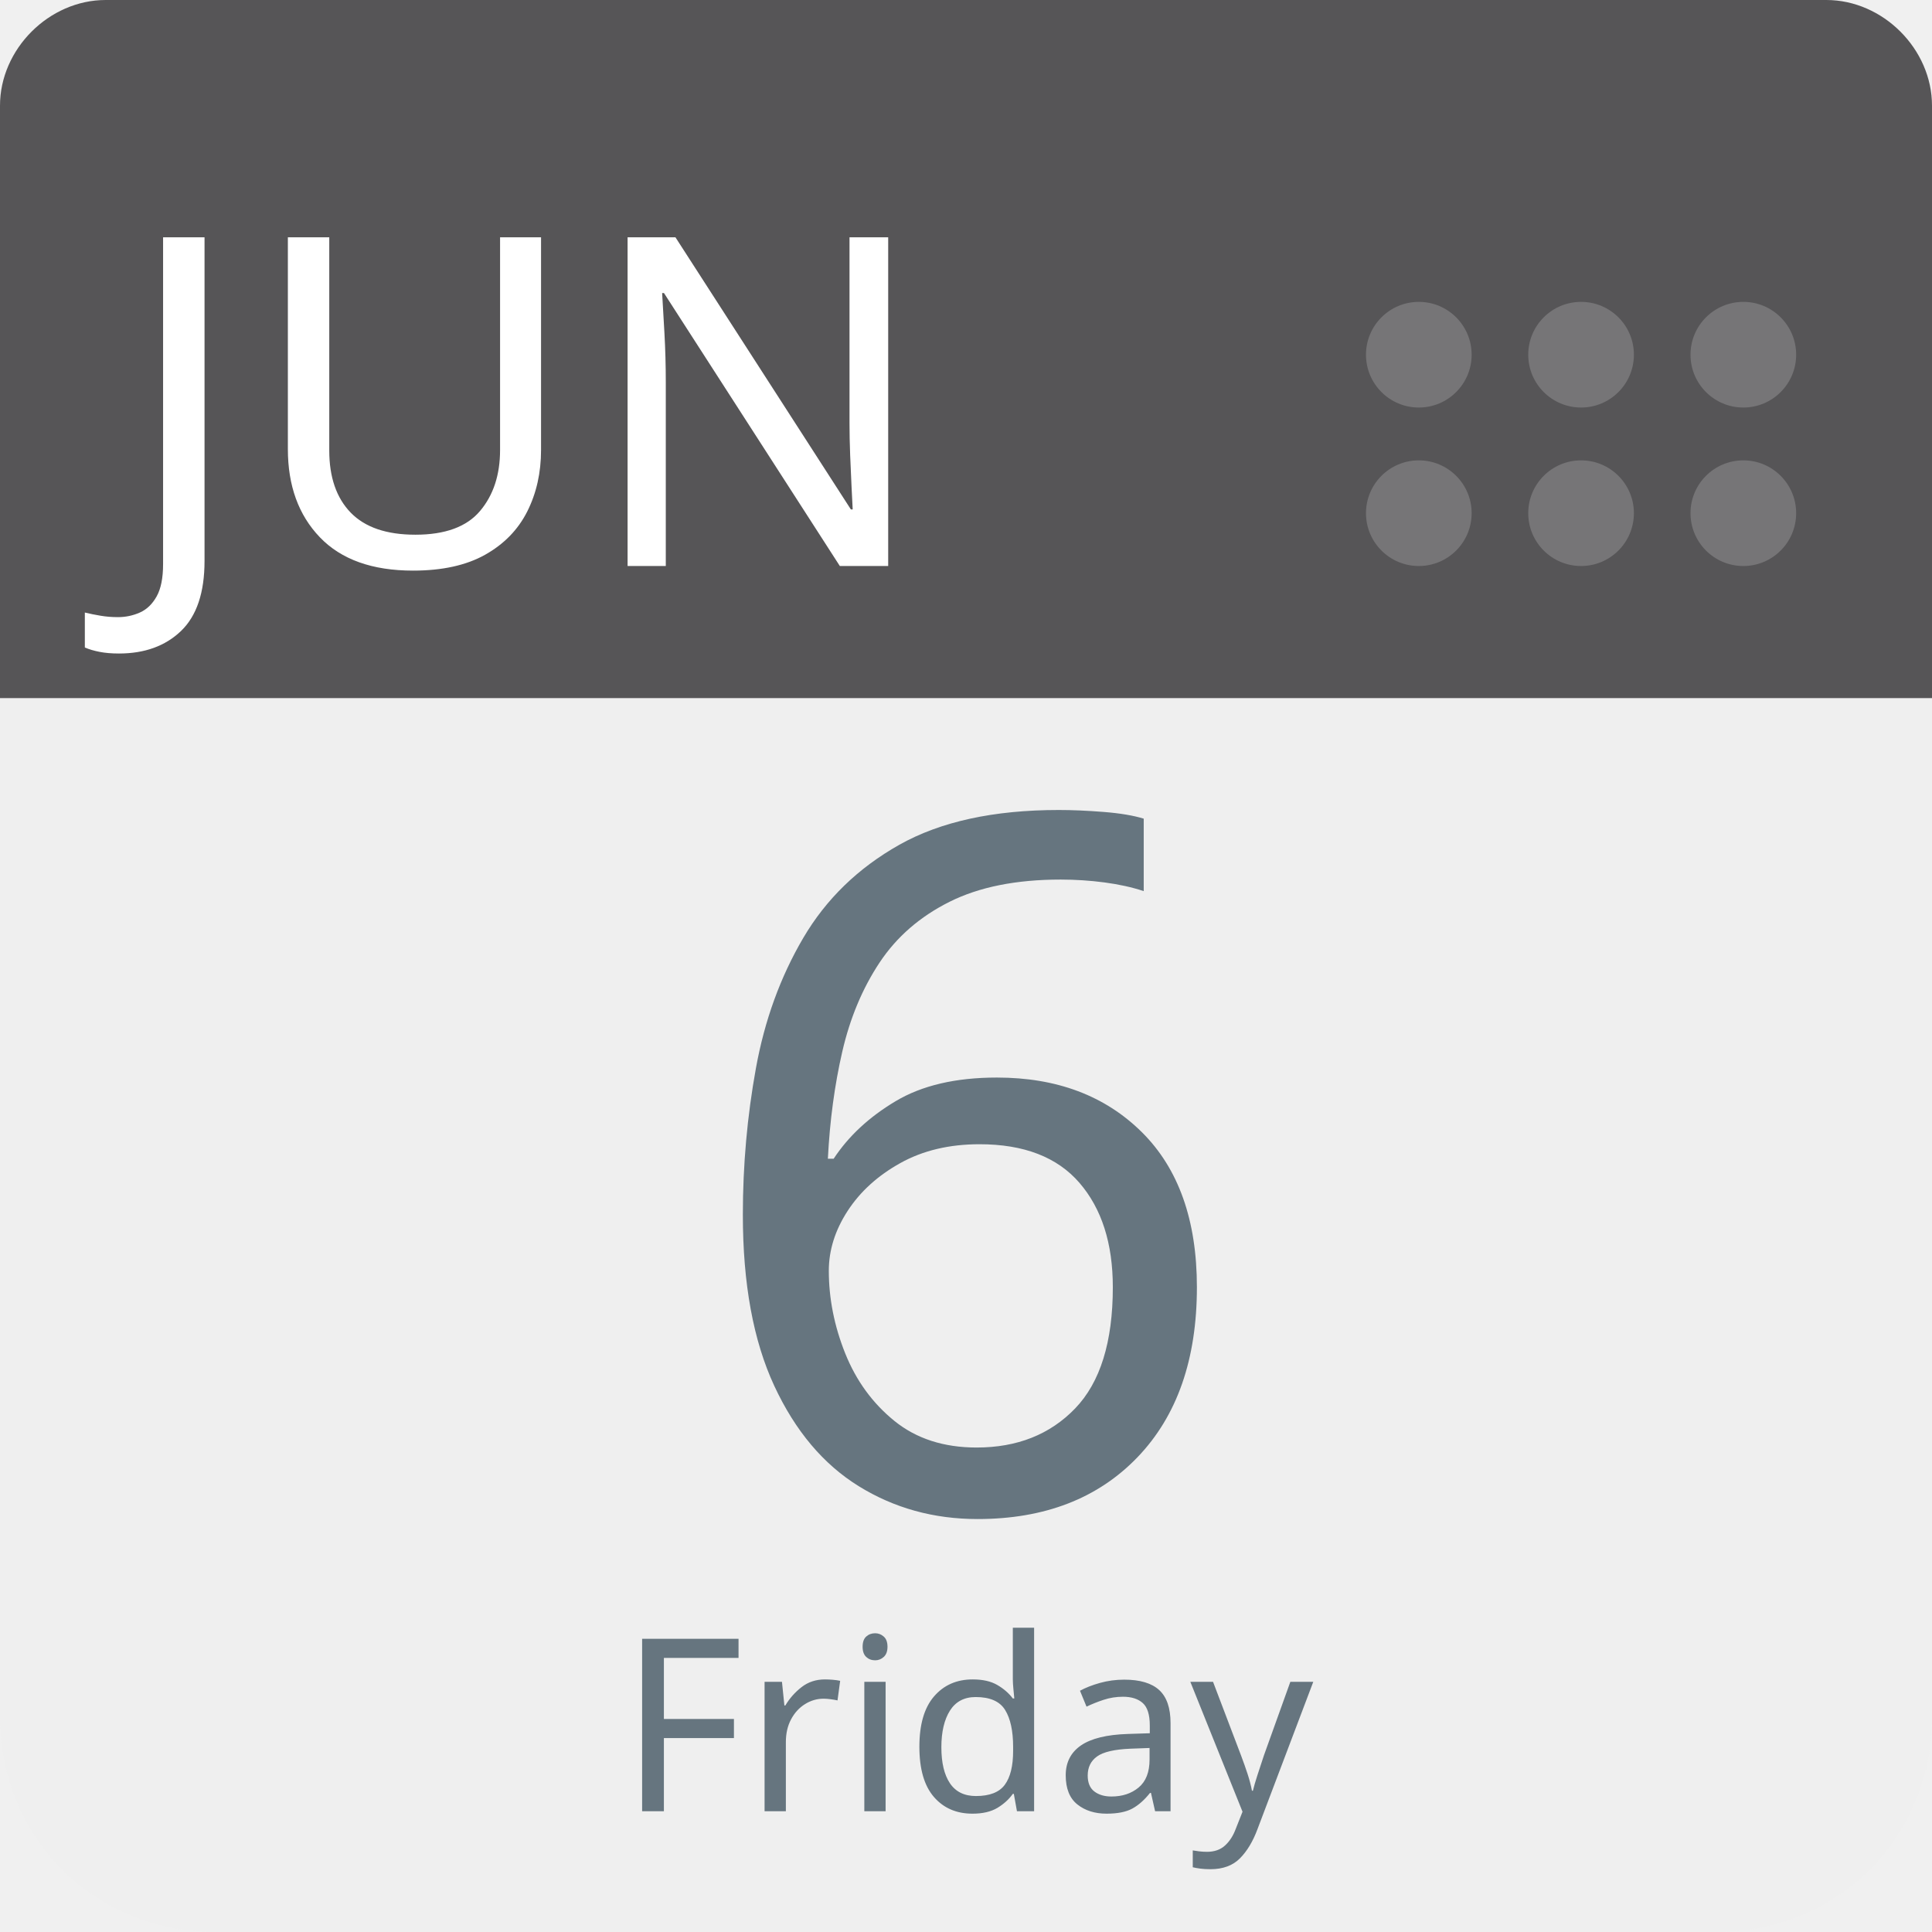
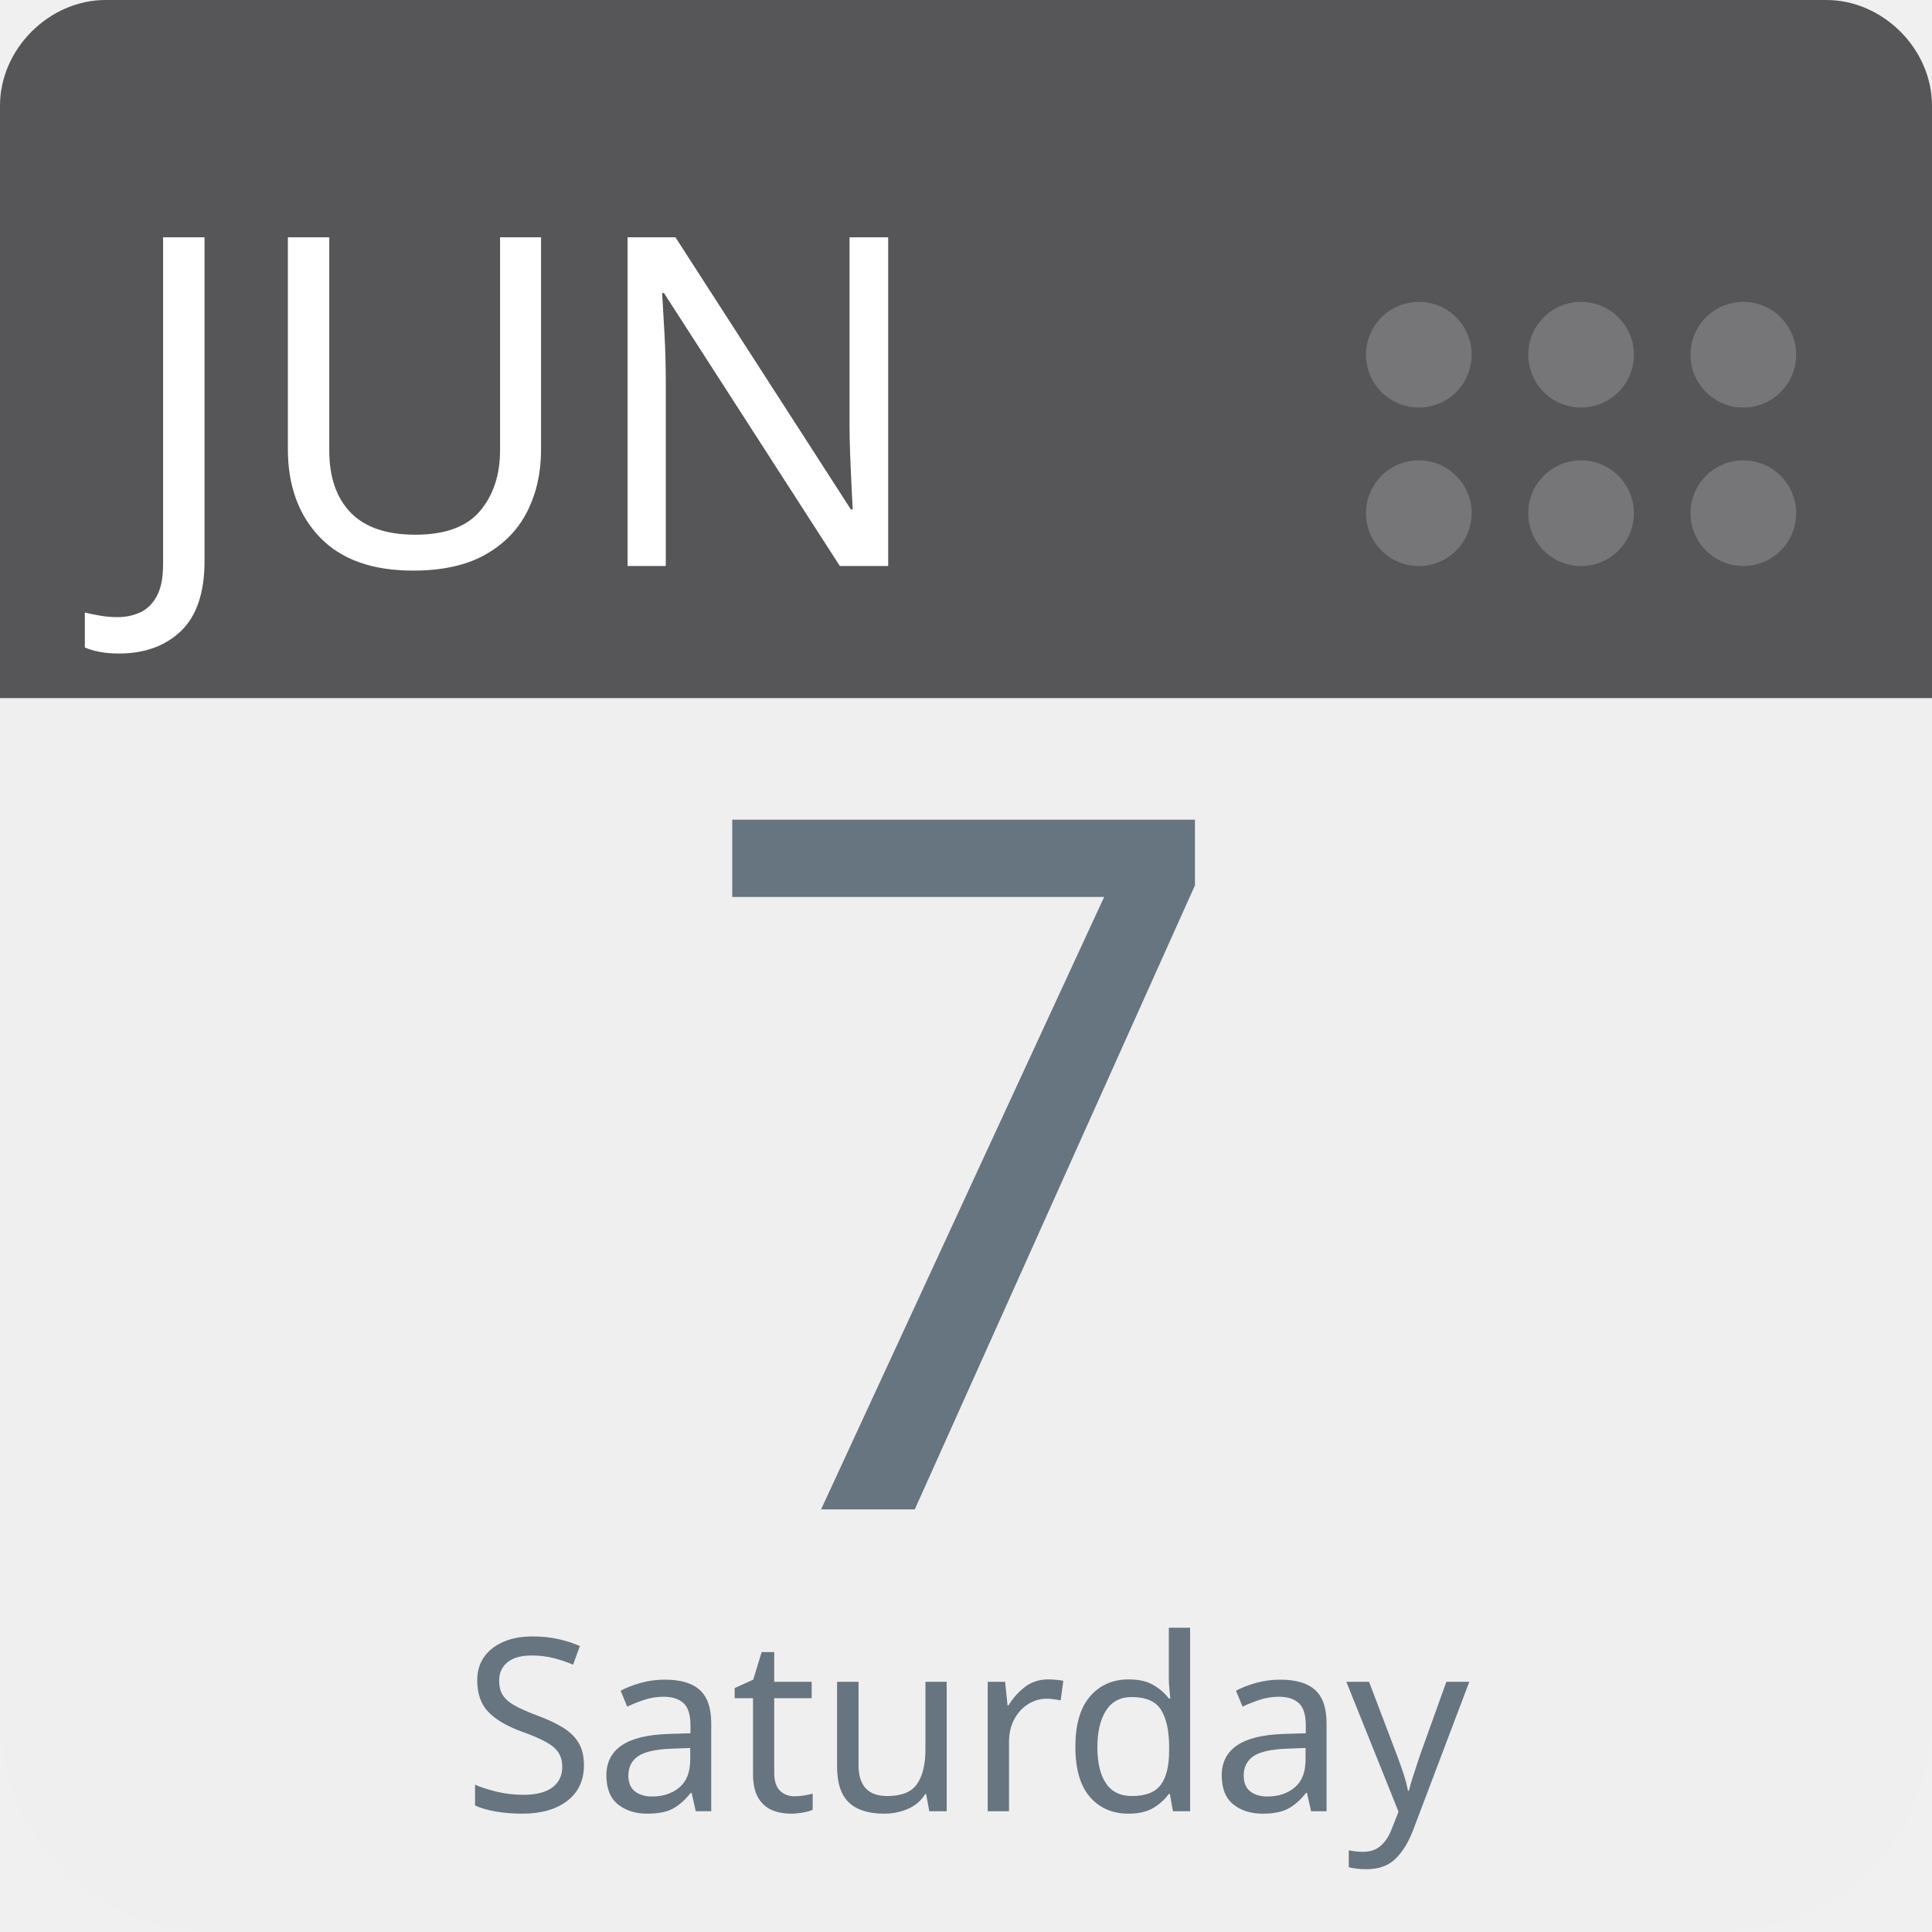
<svg xmlns="http://www.w3.org/2000/svg" aria-label="Calendar" role="img" viewBox="0 0 512 512" width="100%" height="100%" style="cursor: default">
      null
      <path d="m512,455c0,32 -25,57 -57,57l-398,0c-32,0 -57,-25 -57,-57l0,-327c0,-31 25,-57 57,-57l398,0c32,0 57,26 57,57l0,327z" fill="#efefef" />
  <path d="m484,0l-47,0l-409,0c-15,0 -28,13 -28,28l0,157l512,0l0,-157c0,-15 -13,-28 -28,-28z" fill="#565557" />
  <g fill="#767577">
    <circle cx="462" cy="136" r="14" />
    <circle cx="462" cy="94" r="14" />
    <circle cx="419" cy="136" r="14" />
    <circle cx="419" cy="94" r="14" />
    <circle cx="376" cy="136" r="14" />
    <circle cx="376" cy="94" r="14" />
  </g>
  <text id="month" x="32" y="150" fill="#fff" font-family="-apple-system, BlinkMacSystemFont, 'Noto Sans', 'Noto Sans CJK SC', 'Microsoft YaHei', sans-serif, 'Segoe UI', Roboto, 'Helvetica Neue', Arial" font-size="122px" style="text-anchor: left">JUN</text>
-   <text id="day" x="256" y="400" fill="#66757f" font-family="-apple-system, BlinkMacSystemFont, 'Noto Sans', 'Noto Sans CJK SC', 'Microsoft YaHei', sans-serif, 'Segoe UI', Roboto, 'Helvetica Neue', Arial" font-size="256px" style="text-anchor: middle">6</text>
-   <text id="weekday" x="256" y="480" fill="#66757f" font-family="-apple-system, BlinkMacSystemFont, 'Noto Sans', 'Noto Sans CJK SC', 'Microsoft YaHei', sans-serif, 'Segoe UI', Roboto, 'Helvetica Neue', Arial" font-size="64px" style="text-anchor: middle">Friday</text>
+   <text id="day" x="256" y="400" fill="#66757f" font-family="-apple-system, BlinkMacSystemFont, 'Noto Sans', 'Noto Sans CJK SC', 'Microsoft YaHei', sans-serif, 'Segoe UI', Roboto, 'Helvetica Neue', Arial" font-size="256px" style="text-anchor: middle">7</text>
+   <text id="weekday" x="256" y="480" fill="#66757f" font-family="-apple-system, BlinkMacSystemFont, 'Noto Sans', 'Noto Sans CJK SC', 'Microsoft YaHei', sans-serif, 'Segoe UI', Roboto, 'Helvetica Neue', Arial" font-size="64px" style="text-anchor: middle">Saturday</text>
      null
    </svg>
